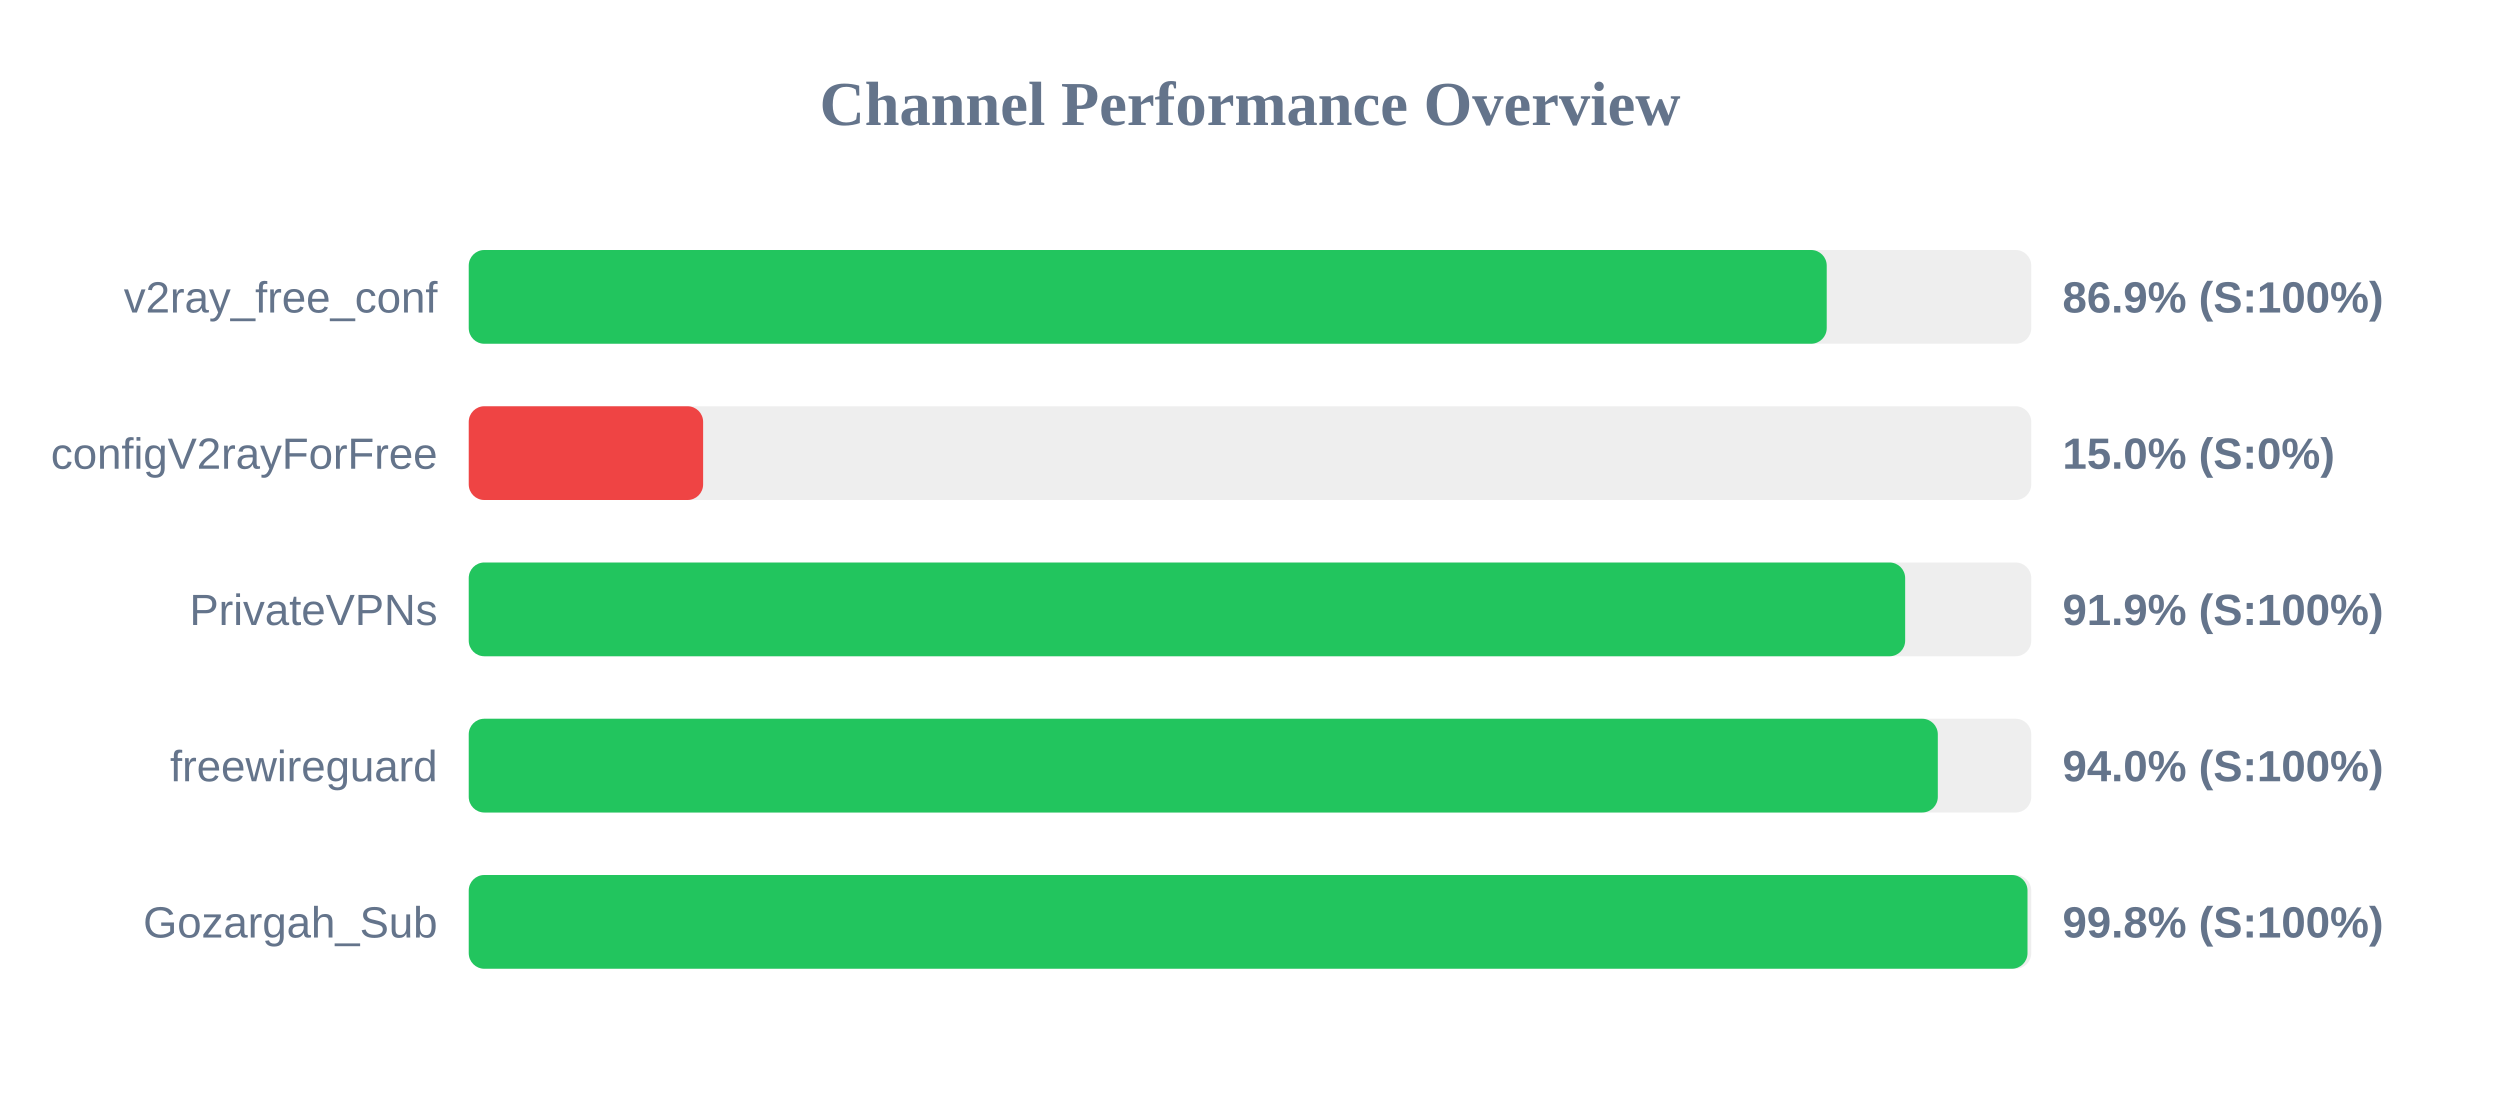
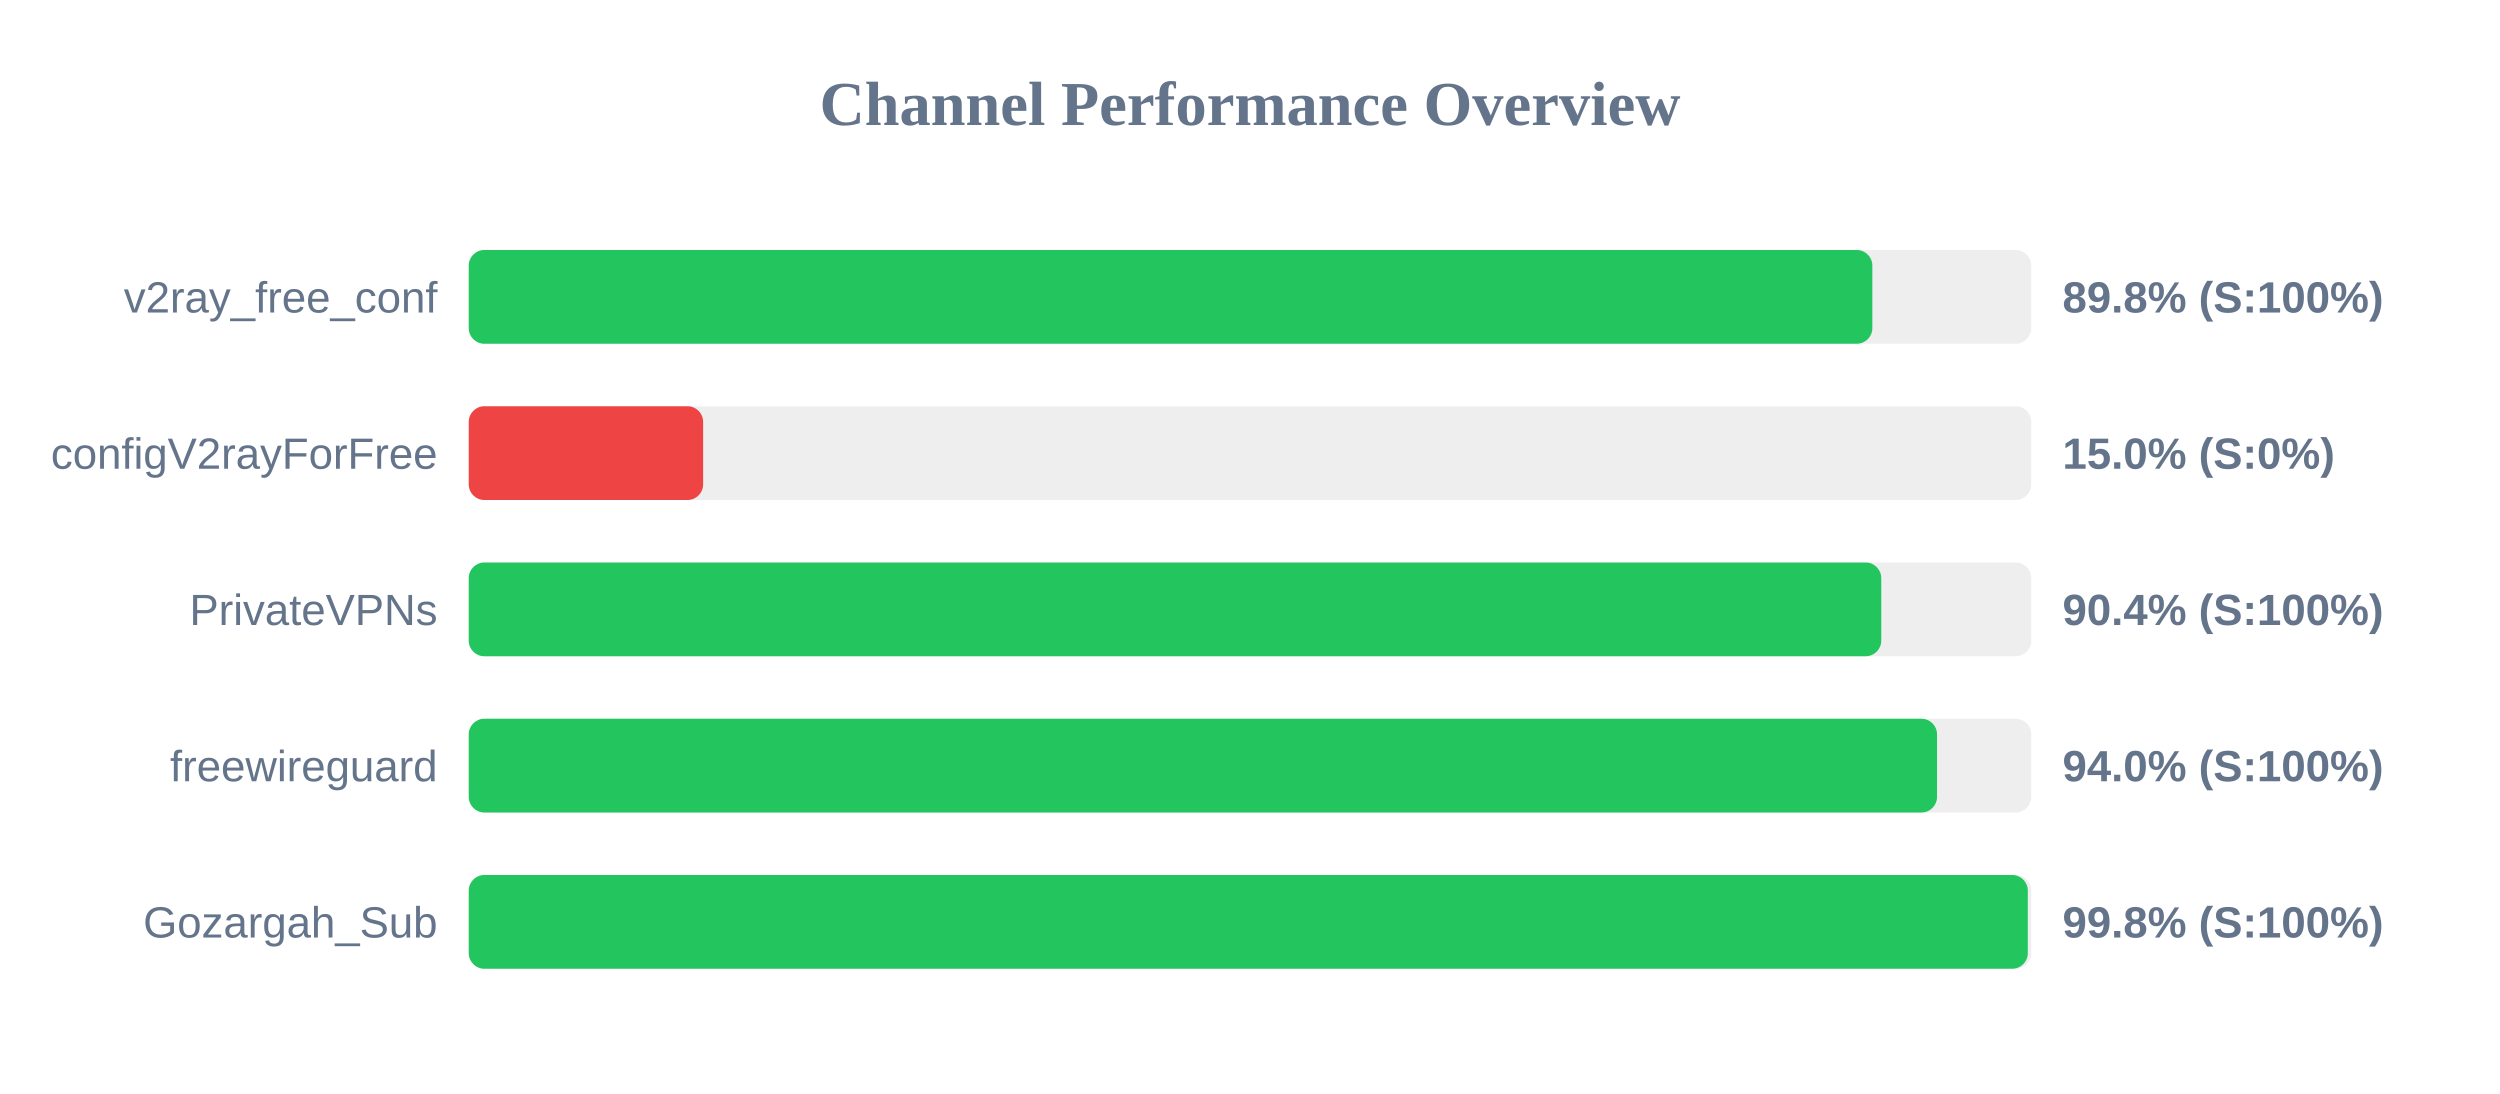
<svg xmlns="http://www.w3.org/2000/svg" width="800" height="350" version="1.1">
  <style>
        .row { font: 14px Arial; fill: #64748b; }
        .score { font: bold 14px Arial; fill: #64748b; }
    </style>
  <text x="400" y="40" text-anchor="middle" font-size="20px" font-weight="bold" fill="#64748b">Channel Performance Overview</text>
  <rect x="150" y="80" width="500" height="30" fill="#eee" rx="5" />
-   <rect x="150" y="80" width="434.55" height="30" fill="#22c55e" rx="5" />
+   <rect x="150" y="80" width="449.15" height="30" fill="#22c55e" rx="5" />
  <text x="140" y="100" text-anchor="end" class="row">v2ray_free_conf</text>
-   <text x="660" y="100" text-anchor="start" class="score">86.9% (S:100%)</text>
+   <text x="660" y="100" text-anchor="start" class="score">89.8% (S:100%)</text>
  <rect x="150" y="130" width="500" height="30" fill="#eee" rx="5" />
  <rect x="150" y="130" width="75.0" height="30" fill="#ef4444" rx="5" />
  <text x="140" y="150" text-anchor="end" class="row">configV2rayForFree</text>
  <text x="660" y="150" text-anchor="start" class="score">15.0% (S:0%)</text>
  <rect x="150" y="180" width="500" height="30" fill="#eee" rx="5" />
-   <rect x="150" y="180" width="459.65" height="30" fill="#22c55e" rx="5" />
+   <rect x="150" y="180" width="452.0" height="30" fill="#22c55e" rx="5" />
  <text x="140" y="200" text-anchor="end" class="row">PrivateVPNs</text>
-   <text x="660" y="200" text-anchor="start" class="score">91.9% (S:100%)</text>
+   <text x="660" y="200" text-anchor="start" class="score">90.4% (S:100%)</text>
  <rect x="150" y="230" width="500" height="30" fill="#eee" rx="5" />
-   <rect x="150" y="230" width="470.1" height="30" fill="#22c55e" rx="5" />
+   <rect x="150" y="230" width="469.85" height="30" fill="#22c55e" rx="5" />
  <text x="140" y="250" text-anchor="end" class="row">freewireguard</text>
  <text x="660" y="250" text-anchor="start" class="score">94.0% (S:100%)</text>
  <rect x="150" y="280" width="500" height="30" fill="#eee" rx="5" />
-   <rect x="150" y="280" width="498.8" height="30" fill="#22c55e" rx="5" />
+   <rect x="150" y="280" width="498.9" height="30" fill="#22c55e" rx="5" />
  <text x="140" y="300" text-anchor="end" class="row">Gozargah_Sub</text>
  <text x="660" y="300" text-anchor="start" class="score">99.8% (S:100%)</text>
</svg>
